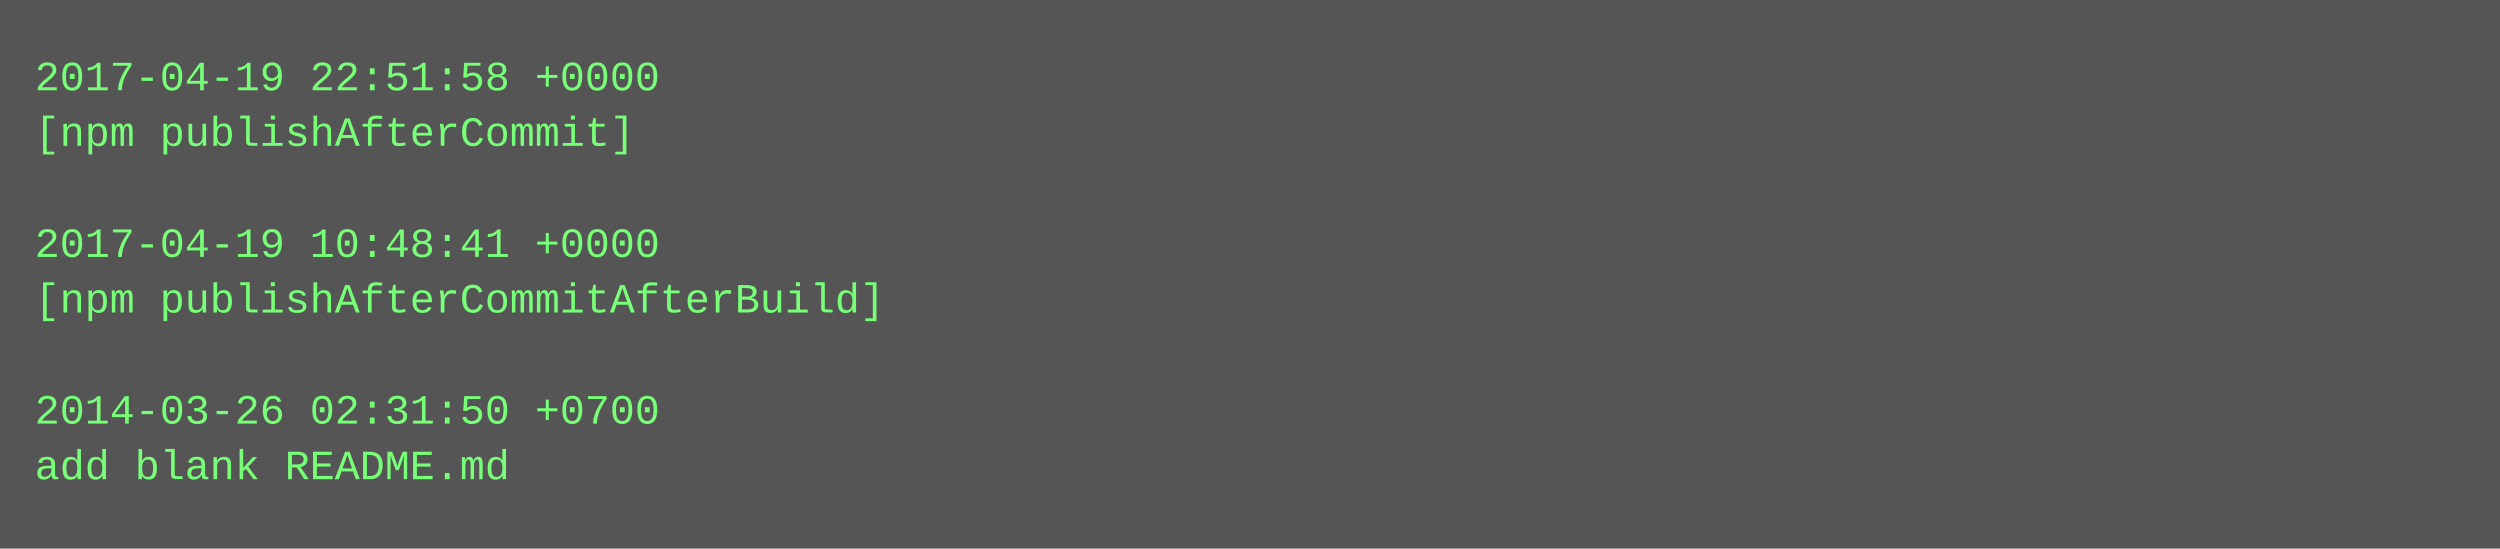
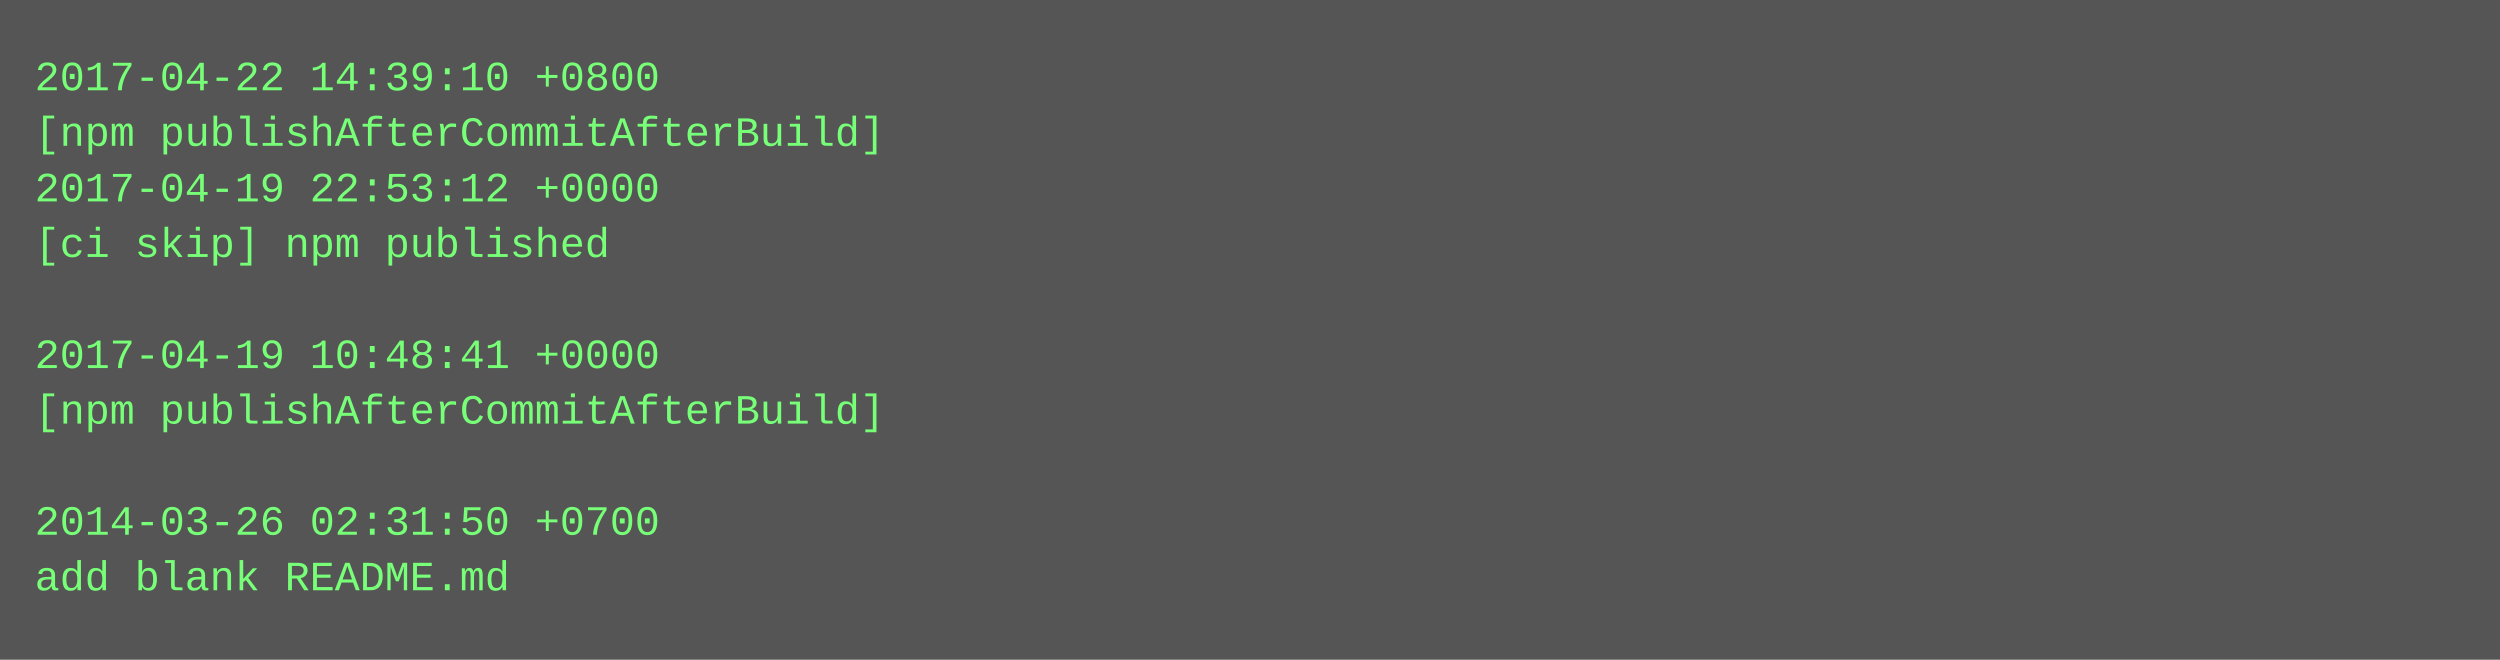
- <svg xmlns="http://www.w3.org/2000/svg" height="158" width="720">
-   <rect height="158" fill="#555" width="720" />
+ <svg xmlns="http://www.w3.org/2000/svg" height="190" width="720">
+   <rect height="190" fill="#555" width="720" />
  <text fill="#7f7" font-family="Courier New" font-size="12" xml:space="preserve">
-     <tspan x="10" y="26">2017-04-19 22:51:58 +0000</tspan>
-     <tspan x="10" y="42">[npm publishAfterCommit]</tspan>
-     <tspan x="10" y="58" />
-     <tspan x="10" y="74">2017-04-19 10:48:41 +0000</tspan>
-     <tspan x="10" y="90">[npm publishAfterCommitAfterBuild]</tspan>
-     <tspan x="10" y="106" />
-     <tspan x="10" y="122">2014-03-26 02:31:50 +0700</tspan>
-     <tspan x="10" y="138">add blank README.md</tspan>
+     <tspan x="10" y="26">2017-04-22 14:39:10 +0800</tspan>
+     <tspan x="10" y="42">[npm publishAfterCommitAfterBuild]</tspan>
+     <tspan x="10" y="58">2017-04-19 22:53:12 +0000</tspan>
+     <tspan x="10" y="74">[ci skip] npm published</tspan>
+     <tspan x="10" y="90" />
+     <tspan x="10" y="106">2017-04-19 10:48:41 +0000</tspan>
+     <tspan x="10" y="122">[npm publishAfterCommitAfterBuild]</tspan>
+     <tspan x="10" y="138" />
+     <tspan x="10" y="154">2014-03-26 02:31:50 +0700</tspan>
+     <tspan x="10" y="170">add blank README.md</tspan>
  </text>
</svg>
